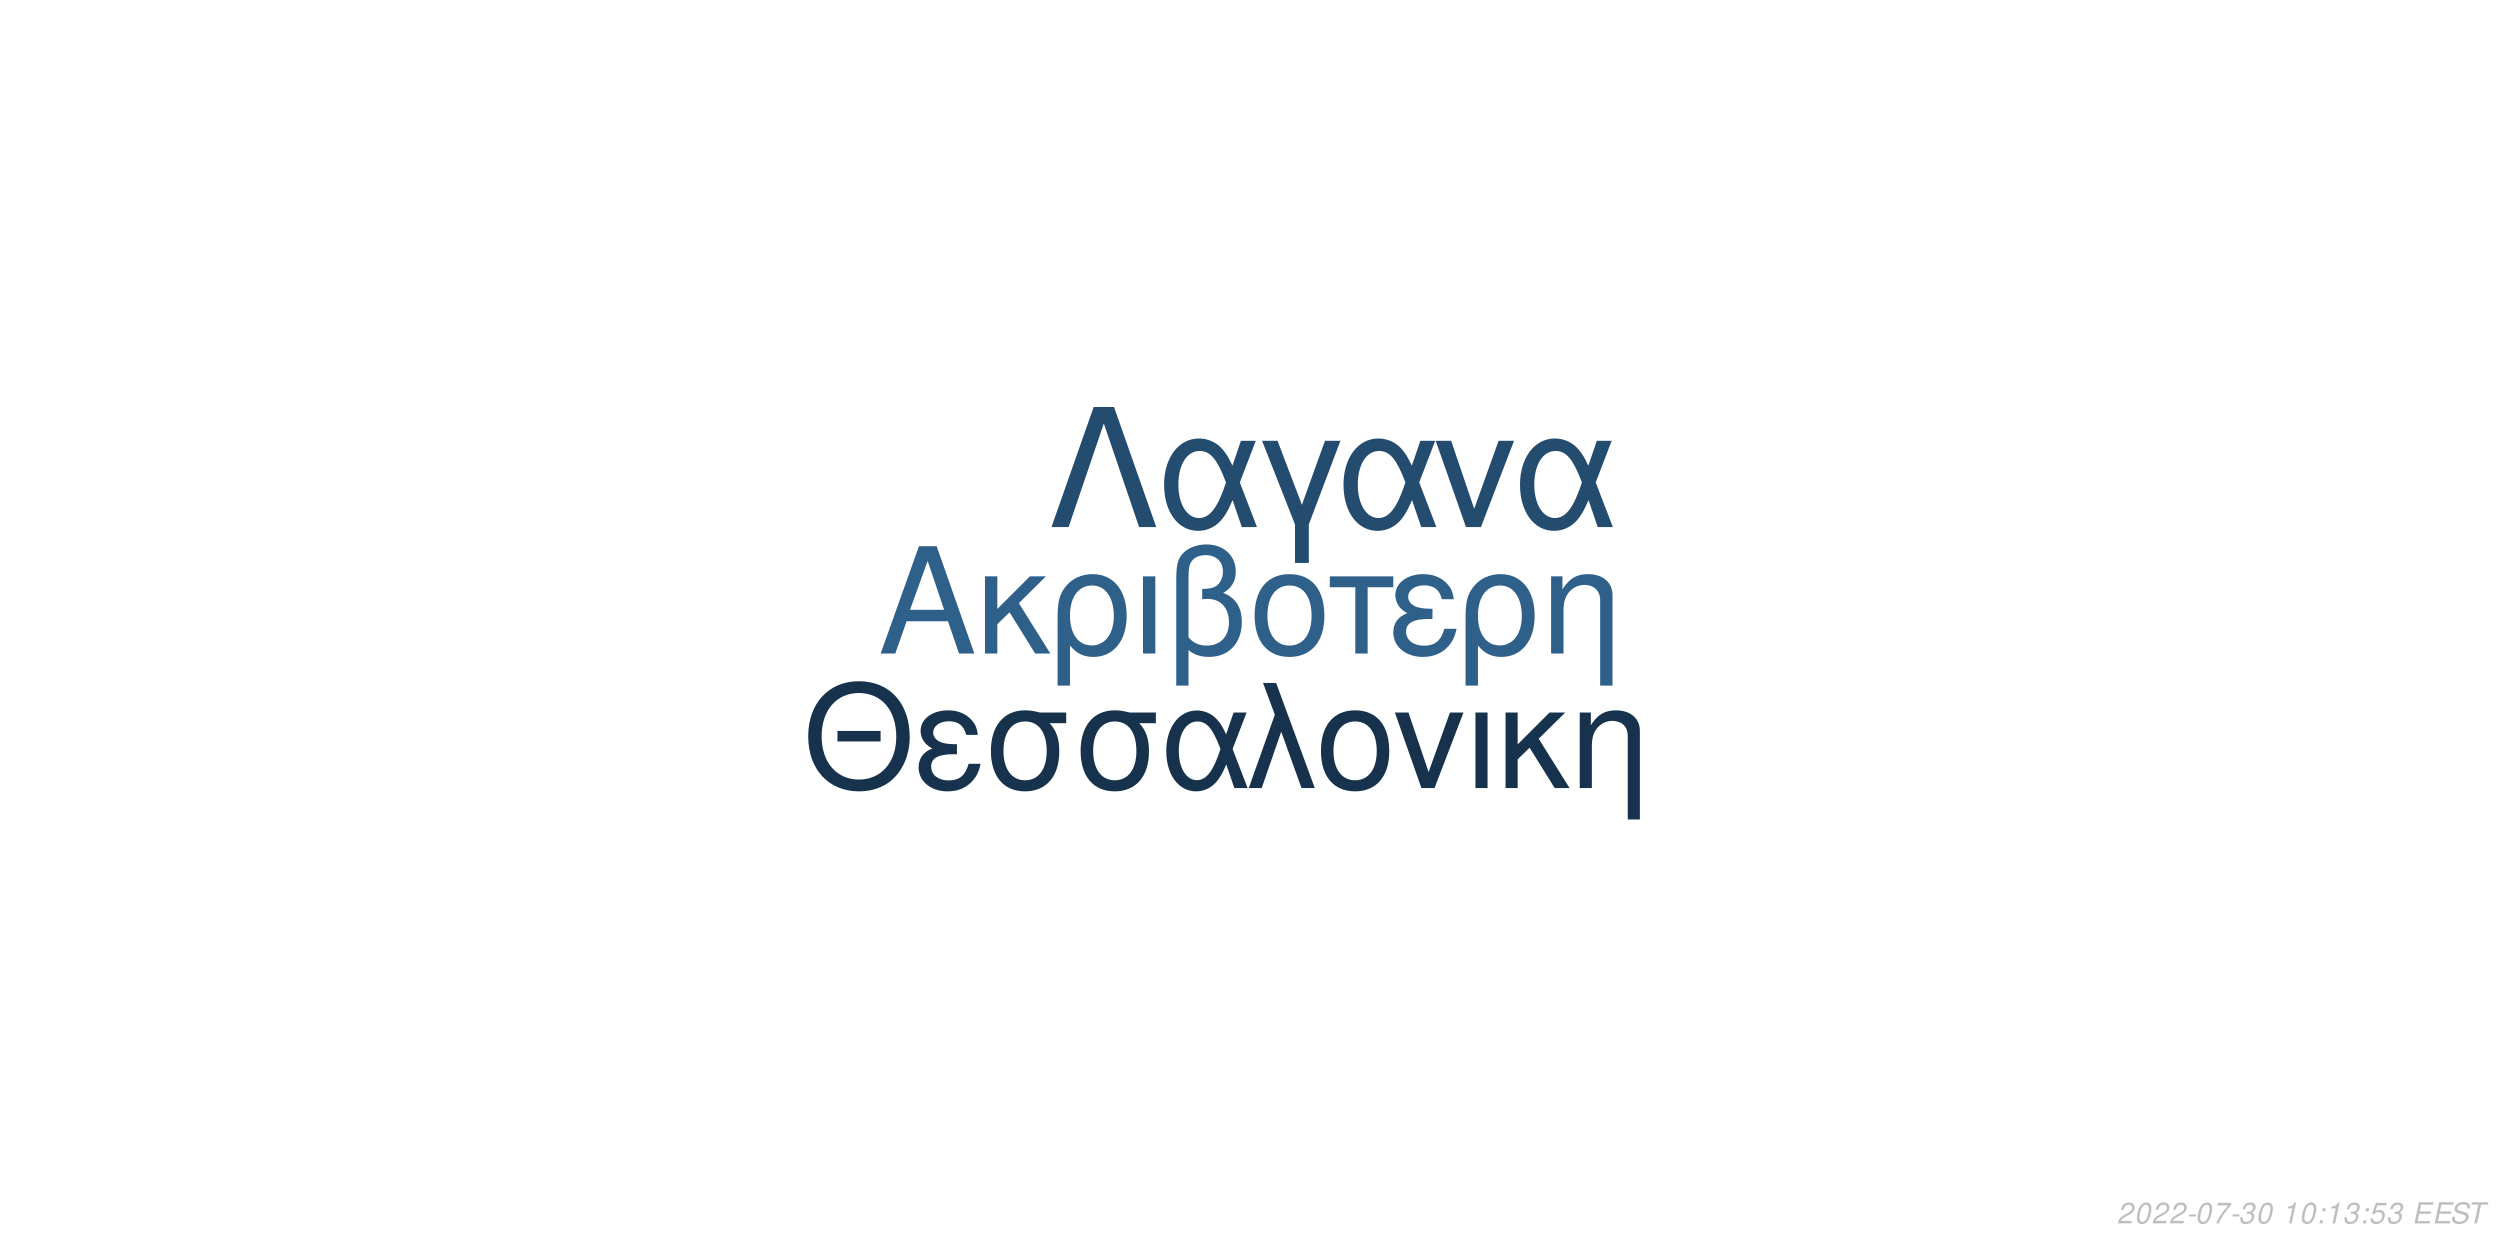
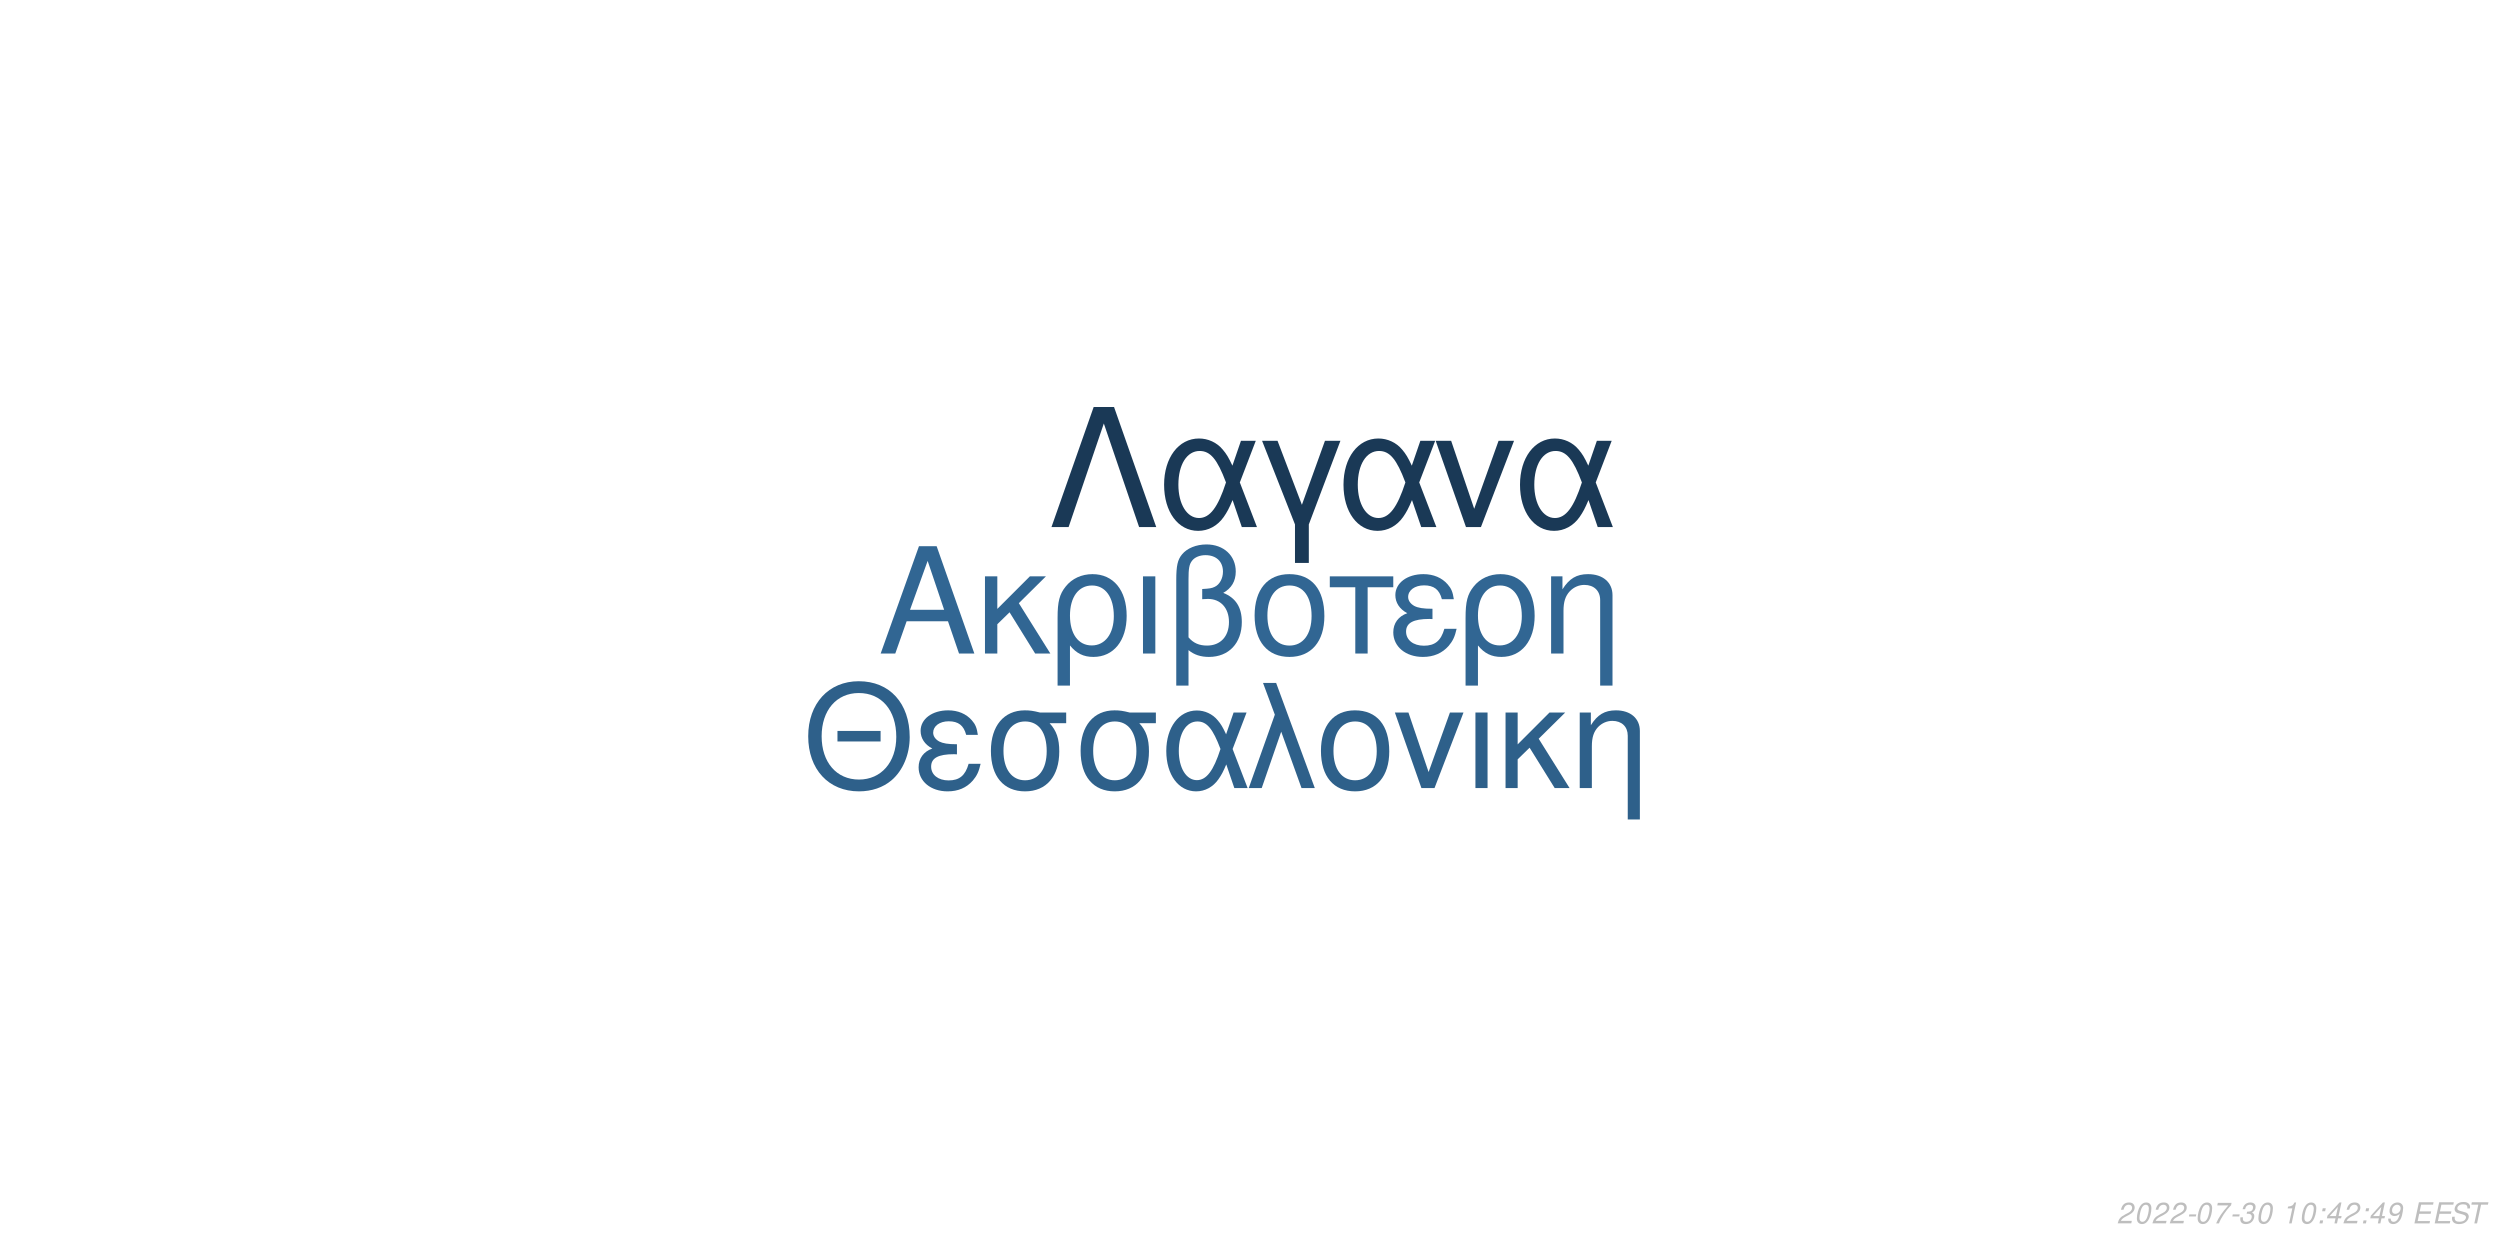
<svg xmlns="http://www.w3.org/2000/svg" xmlns:xlink="http://www.w3.org/1999/xlink" width="864pt" height="432pt" viewBox="0 0 864 432" version="1.1">
  <defs>
    <g>
      <symbol overflow="visible" id="glyph0-0">
        <path style="stroke:none;" d="" />
      </symbol>
      <symbol overflow="visible" id="glyph0-1">
        <path style="stroke:none;" d="M 24.125 -11.141 L 27.938 0 L 33.234 0 L 20.203 -37.094 L 14.094 -37.094 L 0.859 0 L 5.906 0 L 9.828 -11.141 Z M 22.797 -15.109 L 11 -15.109 L 17.094 -32.016 Z M 22.797 -15.109 " />
      </symbol>
      <symbol overflow="visible" id="glyph0-2">
        <path style="stroke:none;" d="M 7.172 -15.422 L 7.172 -26.672 L 2.906 -26.672 L 2.906 0 L 7.172 0 L 7.172 -10.125 L 11.406 -14.25 L 20.25 0 L 25.5 0 L 14.609 -17.406 L 23.969 -26.672 L 18.422 -26.672 Z M 7.172 -15.422 " />
      </symbol>
      <symbol overflow="visible" id="glyph0-3">
        <path style="stroke:none;" d="M 3 11.094 L 7.281 11.094 L 7.281 -2.797 C 9.516 -0.047 11.953 1.172 15.375 1.172 C 22.344 1.172 26.875 -4.422 26.875 -13.031 C 26.875 -21.891 22.297 -27.438 15.062 -27.438 C 11.297 -27.438 7.984 -25.906 5.797 -23.156 C 3.672 -20.516 3 -17.969 3 -12.359 Z M 14.906 -23.516 C 19.547 -23.516 22.438 -19.438 22.438 -12.922 C 22.438 -6.812 19.391 -2.797 14.812 -2.797 C 10.172 -2.797 7.281 -6.766 7.281 -13.125 C 7.281 -19.484 10.234 -23.516 14.906 -23.516 Z M 14.906 -23.516 " />
      </symbol>
      <symbol overflow="visible" id="glyph0-4">
        <path style="stroke:none;" d="M 3.516 0 L 7.781 0 L 7.781 -26.672 L 3.516 -26.672 Z M 3.516 0 " />
      </symbol>
      <symbol overflow="visible" id="glyph0-5">
        <path style="stroke:none;" d="M 4.016 11.094 L 8.25 11.094 L 8.25 -1.172 C 10.172 0.406 12.422 1.172 15.312 1.172 C 22.188 1.172 26.672 -3.609 26.672 -10.891 C 26.672 -15.984 24.578 -19.234 20.25 -20.969 C 23.109 -22.547 24.578 -25.031 24.578 -28.344 C 24.578 -33.844 20.406 -37.703 14.453 -37.703 C 10.938 -37.703 7.734 -36.391 6 -34.25 C 4.484 -32.422 4.016 -30.328 4.016 -25.391 Z M 8.25 -25.656 C 8.25 -29.359 8.5 -30.844 9.469 -32.062 C 10.375 -33.281 12.156 -34 14.094 -34 C 17.812 -34 20.156 -31.812 20.156 -28.297 C 20.156 -25.953 18.984 -23.812 17.297 -23.047 C 16.281 -22.547 15.469 -22.438 12.984 -22.297 L 12.984 -18.781 C 13.734 -18.828 14.344 -18.875 14.969 -18.875 C 19.344 -18.875 22.234 -15.719 22.234 -10.891 C 22.234 -5.906 19.281 -2.75 14.656 -2.75 C 11.953 -2.75 9.922 -3.609 8.25 -5.594 Z M 8.25 -25.656 " />
      </symbol>
      <symbol overflow="visible" id="glyph0-6">
        <path style="stroke:none;" d="M 14.094 -27.438 C 6.562 -27.438 2.094 -22.094 2.094 -13.125 C 2.094 -4.125 6.562 1.172 14.141 1.172 C 21.672 1.172 26.203 -4.172 26.203 -12.922 C 26.203 -22.188 21.828 -27.438 14.094 -27.438 Z M 14.141 -23.516 C 18.938 -23.516 21.781 -19.594 21.781 -12.984 C 21.781 -6.672 18.828 -2.75 14.141 -2.75 C 9.422 -2.75 6.516 -6.672 6.516 -13.125 C 6.516 -19.594 9.422 -23.516 14.141 -23.516 Z M 14.141 -23.516 " />
      </symbol>
      <symbol overflow="visible" id="glyph0-7">
        <path style="stroke:none;" d="M 7.891 0 L 12.156 0 L 12.156 -22.906 L 21.016 -22.906 L 21.016 -26.672 L -0.922 -26.672 L -0.922 -22.906 L 7.891 -22.906 Z M 7.891 0 " />
      </symbol>
      <symbol overflow="visible" id="glyph0-8">
        <path style="stroke:none;" d="M 14.562 -15.469 C 11.344 -15.469 9.562 -15.781 8.297 -16.438 C 6.922 -17.203 6.156 -18.328 6.156 -19.547 C 6.156 -21.891 8.453 -23.562 11.656 -23.562 C 15.062 -23.562 16.953 -22.094 17.812 -18.781 L 21.938 -18.781 C 21.578 -21.266 21.062 -22.5 19.797 -23.922 C 17.812 -26.203 14.906 -27.438 11.453 -27.438 C 5.797 -27.438 1.734 -24.375 1.734 -20.203 C 1.734 -17.609 3.156 -15.375 5.859 -13.938 C 2.797 -12.875 1.016 -10.484 1.016 -7.328 C 1.016 -2.391 5.297 1.172 11.25 1.172 C 14.969 1.172 17.906 -0.109 20.156 -2.641 C 21.578 -4.328 22.297 -5.797 22.906 -8.547 L 18.672 -8.547 C 17.5 -4.422 15.422 -2.703 11.609 -2.703 C 7.938 -2.703 5.438 -4.688 5.438 -7.578 C 5.438 -10.578 7.938 -11.953 13.484 -11.953 C 13.641 -11.953 14.094 -11.953 14.562 -11.906 Z M 14.562 -15.469 " />
      </symbol>
      <symbol overflow="visible" id="glyph0-9">
        <path style="stroke:none;" d="M 3.562 -26.672 L 3.562 0 L 7.844 0 L 7.844 -14.703 C 7.844 -17.906 8.5 -19.891 10.031 -21.531 C 11.406 -22.953 13.188 -23.719 15.062 -23.719 C 18.375 -23.719 20.516 -21.672 20.516 -18.469 L 20.516 11.094 L 24.781 11.094 L 24.781 -20.156 C 24.781 -24.578 21.469 -27.438 16.328 -27.438 C 12.359 -27.438 9.828 -25.906 7.484 -22.188 L 7.484 -26.672 Z M 3.562 -26.672 " />
      </symbol>
      <symbol overflow="visible" id="glyph1-0">
        <path style="stroke:none;" d="" />
      </symbol>
      <symbol overflow="visible" id="glyph1-1">
        <path style="stroke:none;" d="M 26.859 -19.734 L 11.953 -19.734 L 11.953 -16.094 L 26.859 -16.094 Z M 19.328 -36.922 C 8.922 -36.922 1.844 -29.25 1.844 -17.891 C 1.844 -6.484 8.875 1.141 19.391 1.141 C 23.812 1.141 27.703 -0.203 30.641 -2.688 C 34.578 -6.031 36.922 -11.656 36.922 -17.594 C 36.922 -29.297 30 -36.922 19.328 -36.922 Z M 19.328 -32.844 C 27.203 -32.844 32.281 -26.906 32.281 -17.688 C 32.281 -8.922 27.062 -2.938 19.391 -2.938 C 11.609 -2.938 6.484 -8.922 6.484 -17.891 C 6.484 -26.859 11.609 -32.844 19.328 -32.844 Z M 19.328 -32.844 " />
      </symbol>
      <symbol overflow="visible" id="glyph1-2">
        <path style="stroke:none;" d="M 14.25 -15.141 C 11.109 -15.141 9.375 -15.453 8.125 -16.094 C 6.781 -16.844 6.031 -17.938 6.031 -19.141 C 6.031 -21.422 8.266 -23.078 11.406 -23.078 C 14.75 -23.078 16.594 -21.625 17.438 -18.391 L 21.469 -18.391 C 21.125 -20.828 20.625 -22.031 19.391 -23.422 C 17.438 -25.656 14.594 -26.859 11.219 -26.859 C 5.688 -26.859 1.688 -23.875 1.688 -19.781 C 1.688 -17.234 3.094 -15.047 5.734 -13.656 C 2.734 -12.609 1 -10.266 1 -7.172 C 1 -2.344 5.188 1.141 11.016 1.141 C 14.656 1.141 17.547 -0.094 19.734 -2.594 C 21.125 -4.234 21.828 -5.688 22.422 -8.375 L 18.281 -8.375 C 17.141 -4.328 15.094 -2.641 11.359 -2.641 C 7.766 -2.641 5.328 -4.578 5.328 -7.422 C 5.328 -10.359 7.766 -11.703 13.203 -11.703 C 13.359 -11.703 13.797 -11.703 14.25 -11.656 Z M 14.25 -15.141 " />
      </symbol>
      <symbol overflow="visible" id="glyph1-3">
        <path style="stroke:none;" d="M 29 -26.109 L 19.938 -26.109 C 17.594 -26.703 16.438 -26.859 14.703 -26.859 C 7.469 -26.859 2.984 -21.469 2.984 -12.859 C 2.984 -4.031 7.375 1.141 14.797 1.141 C 22.172 1.141 26.609 -4.078 26.609 -12.656 C 26.609 -17.047 25.656 -19.828 23.266 -22.422 L 29 -22.422 Z M 14.797 -23.016 C 19.531 -23.016 22.266 -19.234 22.266 -12.75 C 22.266 -6.531 19.438 -2.688 14.797 -2.688 C 10.172 -2.688 7.328 -6.531 7.328 -12.859 C 7.328 -19.188 10.172 -23.016 14.797 -23.016 Z M 14.797 -23.016 " />
      </symbol>
      <symbol overflow="visible" id="glyph1-4">
        <path style="stroke:none;" d="M 29.344 -26.109 L 24.859 -26.109 L 22.266 -18.578 C 21.125 -21.031 20.484 -22.125 19.328 -23.469 C 17.547 -25.609 14.906 -26.812 12.156 -26.812 C 5.984 -26.812 1.594 -20.984 1.594 -12.812 C 1.594 -4.578 5.828 1.141 11.906 1.141 C 14.953 1.141 17.734 -0.344 19.625 -3.047 C 20.672 -4.531 21.281 -5.688 22.328 -8.172 L 25.109 0 L 29.703 0 L 24.516 -13.5 Z M 20.328 -13.5 C 17.891 -5.922 15.453 -2.734 12.156 -2.734 C 8.516 -2.734 5.922 -6.922 5.922 -12.812 C 5.922 -18.938 8.516 -23.016 12.359 -23.016 C 15.594 -23.016 17.688 -20.531 20.328 -13.5 Z M 20.328 -13.5 " />
      </symbol>
      <symbol overflow="visible" id="glyph1-5">
        <path style="stroke:none;" d="M 1.094 0 L 5.578 0 L 12.312 -19.484 L 19.328 0 L 23.922 0 L 10.562 -36.328 L 6.031 -36.328 L 10.109 -25.359 Z M 1.094 0 " />
      </symbol>
      <symbol overflow="visible" id="glyph1-6">
        <path style="stroke:none;" d="M 13.797 -26.859 C 6.422 -26.859 2.047 -21.625 2.047 -12.859 C 2.047 -4.031 6.422 1.141 13.859 1.141 C 21.234 1.141 25.656 -4.078 25.656 -12.656 C 25.656 -21.719 21.375 -26.859 13.797 -26.859 Z M 13.859 -23.016 C 18.531 -23.016 21.328 -19.188 21.328 -12.703 C 21.328 -6.531 18.438 -2.688 13.859 -2.688 C 9.219 -2.688 6.375 -6.531 6.375 -12.859 C 6.375 -19.188 9.219 -23.016 13.859 -23.016 Z M 13.859 -23.016 " />
      </symbol>
      <symbol overflow="visible" id="glyph1-7">
        <path style="stroke:none;" d="M 14.297 0 L 24.312 -26.109 L 19.625 -26.109 L 12.25 -5.531 L 5.281 -26.109 L 0.594 -26.109 L 9.766 0 Z M 14.297 0 " />
      </symbol>
      <symbol overflow="visible" id="glyph1-8">
        <path style="stroke:none;" d="M 3.438 0 L 7.625 0 L 7.625 -26.109 L 3.438 -26.109 Z M 3.438 0 " />
      </symbol>
      <symbol overflow="visible" id="glyph1-9">
        <path style="stroke:none;" d="M 7.031 -15.094 L 7.031 -26.109 L 2.844 -26.109 L 2.844 0 L 7.031 0 L 7.031 -9.922 L 11.156 -13.953 L 19.828 0 L 24.969 0 L 14.297 -17.047 L 23.469 -26.109 L 18.031 -26.109 Z M 7.031 -15.094 " />
      </symbol>
      <symbol overflow="visible" id="glyph1-10">
        <path style="stroke:none;" d="M 3.484 -26.109 L 3.484 0 L 7.672 0 L 7.672 -14.406 C 7.672 -17.547 8.328 -19.484 9.812 -21.078 C 11.156 -22.469 12.906 -23.219 14.75 -23.219 C 17.984 -23.219 20.078 -21.234 20.078 -18.094 L 20.078 10.859 L 24.266 10.859 L 24.266 -19.734 C 24.266 -24.062 21.031 -26.859 16 -26.859 C 12.109 -26.859 9.609 -25.359 7.328 -21.719 L 7.328 -26.109 Z M 3.484 -26.109 " />
      </symbol>
      <symbol overflow="visible" id="glyph2-0">
        <path style="stroke:none;" d="" />
      </symbol>
      <symbol overflow="visible" id="glyph2-1">
        <path style="stroke:none;" d="M 22.531 -41.484 L 15.484 -41.484 L 0.906 0 L 6.828 0 L 19 -35.797 L 31.188 0 L 37.109 0 Z M 22.531 -41.484 " />
      </symbol>
      <symbol overflow="visible" id="glyph2-2">
        <path style="stroke:none;" d="M 33.516 -29.812 L 28.391 -29.812 L 25.438 -21.219 C 24.125 -24.016 23.391 -25.266 22.078 -26.797 C 20.031 -29.25 17.016 -30.609 13.891 -30.609 C 6.828 -30.609 1.828 -23.953 1.828 -14.625 C 1.828 -5.234 6.656 1.312 13.594 1.312 C 17.078 1.312 20.266 -0.391 22.422 -3.469 C 23.609 -5.172 24.297 -6.484 25.5 -9.328 L 28.688 0 L 33.922 0 L 28 -15.422 Z M 23.219 -15.422 C 20.422 -6.766 17.641 -3.125 13.891 -3.125 C 9.734 -3.125 6.766 -7.906 6.766 -14.625 C 6.766 -21.625 9.734 -26.297 14.109 -26.297 C 17.812 -26.297 20.203 -23.453 23.219 -15.422 Z M 23.219 -15.422 " />
      </symbol>
      <symbol overflow="visible" id="glyph2-3">
        <path style="stroke:none;" d="M 12.062 12.406 L 16.844 12.406 L 16.844 -0.906 L 27.766 -29.812 L 22.422 -29.812 L 14.453 -7.688 L 6.031 -29.812 L 0.688 -29.812 L 12.062 -0.906 Z M 12.062 12.406 " />
      </symbol>
      <symbol overflow="visible" id="glyph2-4">
        <path style="stroke:none;" d="M 16.328 0 L 27.766 -29.812 L 22.422 -29.812 L 14 -6.312 L 6.031 -29.812 L 0.688 -29.812 L 11.156 0 Z M 16.328 0 " />
      </symbol>
      <symbol overflow="visible" id="glyph3-0">
        <path style="stroke:none;" d="" />
      </symbol>
      <symbol overflow="visible" id="glyph3-1">
        <path style="stroke:none;" d="M 5.234 -0.875 L 1.469 -0.875 C 1.641 -1.375 2.203 -1.891 3.109 -2.344 L 4.234 -2.938 C 5.562 -3.625 6.219 -4.469 6.219 -5.484 C 6.219 -5.938 6.062 -6.359 5.797 -6.656 C 5.469 -7.047 4.984 -7.234 4.312 -7.234 C 2.766 -7.234 1.891 -6.453 1.484 -4.734 L 2.375 -4.734 C 2.484 -5.188 2.609 -5.484 2.797 -5.75 C 3.094 -6.203 3.609 -6.453 4.188 -6.453 C 4.891 -6.453 5.344 -6.031 5.344 -5.375 C 5.344 -4.703 4.859 -4.094 4.016 -3.656 L 2.984 -3.125 C 1.234 -2.188 0.797 -1.656 0.344 -0.016 L 5.047 -0.016 Z M 5.234 -0.875 " />
      </symbol>
      <symbol overflow="visible" id="glyph3-2">
        <path style="stroke:none;" d="M 4.203 -7.234 C 3.375 -7.234 2.688 -6.812 2.125 -5.984 C 1.484 -5.047 0.984 -3.188 0.984 -1.734 C 0.984 -1.109 1.172 -0.562 1.484 -0.266 C 1.797 0.047 2.281 0.234 2.766 0.234 C 3.625 0.234 4.281 -0.156 4.859 -1.016 C 5.516 -1.953 6 -3.797 6 -5.266 C 6 -6.5 5.328 -7.234 4.203 -7.234 Z M 4.094 -6.453 C 4.734 -6.453 5.125 -5.984 5.125 -5.156 C 5.125 -4.203 4.781 -2.625 4.406 -1.812 C 3.984 -0.938 3.516 -0.547 2.875 -0.547 C 2.25 -0.547 1.875 -1.031 1.875 -1.828 C 1.875 -2.797 2.203 -4.344 2.594 -5.203 C 2.984 -6.047 3.453 -6.453 4.094 -6.453 Z M 4.094 -6.453 " />
      </symbol>
      <symbol overflow="visible" id="glyph3-3">
        <path style="stroke:none;" d="M 3.516 -3.125 L 1.125 -3.125 L 0.969 -2.406 L 3.359 -2.406 Z M 3.516 -3.125 " />
      </symbol>
      <symbol overflow="visible" id="glyph3-4">
        <path style="stroke:none;" d="M 6.703 -7.094 L 1.953 -7.094 L 1.766 -6.219 L 5.594 -6.219 C 3.344 -3.688 2.266 -2.109 1.375 0 L 2.344 0 C 3.031 -1.906 4.828 -4.594 6.547 -6.281 Z M 6.703 -7.094 " />
      </symbol>
      <symbol overflow="visible" id="glyph3-5">
        <path style="stroke:none;" d="M 2.922 -3.312 C 3.125 -3.344 3.234 -3.344 3.375 -3.344 C 4.203 -3.344 4.688 -3 4.688 -2.406 C 4.688 -1.312 3.906 -0.547 2.781 -0.547 C 2.047 -0.547 1.594 -0.938 1.594 -1.562 C 1.594 -1.719 1.609 -1.844 1.656 -2.094 L 0.766 -2.094 C 0.734 -1.797 0.719 -1.641 0.719 -1.469 C 0.719 -0.375 1.406 0.234 2.641 0.234 C 3.547 0.234 4.297 -0.078 4.812 -0.656 C 5.266 -1.156 5.562 -1.875 5.562 -2.547 C 5.562 -3.125 5.344 -3.453 4.797 -3.734 C 5.641 -4.234 6.016 -4.844 6.016 -5.734 C 6.016 -6.656 5.312 -7.234 4.203 -7.234 C 3.375 -7.234 2.672 -6.938 2.188 -6.375 C 1.891 -6.031 1.703 -5.641 1.516 -4.906 L 2.391 -4.906 C 2.5 -5.359 2.594 -5.594 2.734 -5.812 C 3.047 -6.234 3.516 -6.453 4.078 -6.453 C 4.734 -6.453 5.141 -6.125 5.141 -5.578 C 5.141 -5.188 5.016 -4.797 4.797 -4.547 C 4.516 -4.234 4 -4.062 3.266 -4.062 L 3.078 -4.062 Z M 2.922 -3.312 " />
      </symbol>
      <symbol overflow="visible" id="glyph3-6">
        <path style="stroke:none;" d="" />
      </symbol>
      <symbol overflow="visible" id="glyph3-7">
        <path style="stroke:none;" d="M 3.703 -5.188 L 2.594 0 L 3.469 0 L 5.016 -7.234 L 4.438 -7.234 C 3.906 -6.156 3.688 -6.016 2.234 -5.812 L 2.109 -5.188 Z M 3.703 -5.188 " />
      </symbol>
      <symbol overflow="visible" id="glyph3-8">
        <path style="stroke:none;" d="M 2.359 -1.031 L 1.312 -1.031 L 1.094 0 L 2.141 0 Z M 3.266 -5.234 L 2.219 -5.234 L 2 -4.203 L 3.047 -4.203 Z M 3.266 -5.234 " />
      </symbol>
      <symbol overflow="visible" id="glyph3-9">
-         <path style="stroke:none;" d="M 6.297 -7.094 L 2.594 -7.094 L 1.234 -3.234 L 2.047 -3.234 C 2.656 -3.766 2.938 -3.906 3.531 -3.906 C 4.328 -3.906 4.797 -3.453 4.797 -2.688 C 4.797 -1.438 3.969 -0.547 2.828 -0.547 C 2.031 -0.547 1.609 -0.938 1.578 -1.734 L 0.703 -1.734 L 0.703 -1.516 C 0.703 -0.938 0.844 -0.547 1.188 -0.266 C 1.562 0.062 2.078 0.234 2.703 0.234 C 3.656 0.234 4.391 -0.156 4.984 -0.922 C 5.422 -1.5 5.672 -2.234 5.672 -2.953 C 5.672 -4 4.938 -4.672 3.812 -4.672 C 3.328 -4.672 2.906 -4.547 2.406 -4.234 L 3.109 -6.219 L 6.109 -6.219 Z M 6.297 -7.094 " />
+         <path style="stroke:none;" d="M 3.625 -1.75 L 3.266 0 L 4.141 0 L 4.516 -1.75 L 5.562 -1.75 L 5.734 -2.531 L 4.688 -2.531 L 5.688 -7.234 L 5.016 -7.234 L 0.844 -2.672 L 0.641 -1.75 Z M 3.797 -2.531 L 1.594 -2.531 L 4.469 -5.703 Z M 3.797 -2.531 " />
      </symbol>
      <symbol overflow="visible" id="glyph3-10">
+         <path style="stroke:none;" d="M 0.844 -1.656 C 0.844 -1.547 0.844 -1.438 0.844 -1.375 C 0.844 -0.406 1.531 0.234 2.578 0.234 C 3.203 0.234 3.766 0.016 4.297 -0.438 C 4.938 -1 5.312 -1.656 5.594 -2.719 C 5.844 -3.672 6.016 -4.766 6.016 -5.375 C 6.016 -5.844 5.844 -6.328 5.547 -6.656 C 5.203 -7.031 4.703 -7.234 4.062 -7.234 C 2.516 -7.234 1.297 -5.938 1.297 -4.266 C 1.297 -3.203 1.984 -2.547 3.047 -2.547 C 3.484 -2.547 3.953 -2.672 4.281 -2.891 C 4.406 -2.984 4.547 -3.078 4.828 -3.344 C 4.438 -1.484 3.703 -0.547 2.703 -0.547 C 2.109 -0.547 1.719 -0.938 1.719 -1.547 L 1.719 -1.656 Z M 3.953 -6.453 C 4.625 -6.453 5.141 -5.953 5.141 -5.281 C 5.141 -4.188 4.312 -3.312 3.297 -3.312 C 2.594 -3.312 2.172 -3.734 2.172 -4.453 C 2.172 -5.562 2.984 -6.453 3.953 -6.453 Z M 3.953 -6.453 " />
+       </symbol>
+       <symbol overflow="visible" id="glyph3-11">
        <path style="stroke:none;" d="M 2.547 -3.312 L 6.5 -3.312 L 6.688 -4.141 L 2.719 -4.141 L 3.219 -6.469 L 7.344 -6.469 L 7.516 -7.297 L 2.453 -7.297 L 0.906 0 L 6.125 0 L 6.297 -0.812 L 2.016 -0.812 Z M 2.547 -3.312 " />
      </symbol>
-       <symbol overflow="visible" id="glyph3-11">
+       <symbol overflow="visible" id="glyph3-12">
        <path style="stroke:none;" d="M 7.062 -5.156 C 7.125 -5.438 7.141 -5.562 7.141 -5.703 C 7.141 -6.156 6.938 -6.594 6.594 -6.891 C 6.188 -7.25 5.656 -7.406 4.875 -7.406 C 3.844 -7.406 3.047 -7.125 2.5 -6.562 C 2.094 -6.141 1.781 -5.438 1.781 -4.922 C 1.781 -4.297 2.219 -3.766 2.891 -3.562 L 4.594 -3.094 C 5.406 -2.859 5.734 -2.578 5.734 -2.094 C 5.734 -1.781 5.547 -1.406 5.266 -1.141 C 4.844 -0.766 4.266 -0.578 3.453 -0.578 C 2.328 -0.578 1.812 -0.984 1.812 -1.906 C 1.812 -2.047 1.812 -2.125 1.844 -2.312 L 0.984 -2.312 C 0.906 -2.062 0.891 -1.906 0.891 -1.688 C 0.891 -0.484 1.797 0.234 3.297 0.234 C 4.359 0.234 5.234 -0.062 5.812 -0.609 C 6.344 -1.078 6.688 -1.797 6.688 -2.375 C 6.688 -2.641 6.609 -2.906 6.453 -3.156 C 6.234 -3.5 5.938 -3.703 5.469 -3.828 L 3.75 -4.312 C 2.984 -4.547 2.734 -4.734 2.734 -5.188 C 2.734 -5.547 2.875 -5.844 3.188 -6.109 C 3.547 -6.438 4.031 -6.594 4.703 -6.594 C 5.266 -6.594 5.688 -6.484 5.906 -6.297 C 6.094 -6.125 6.219 -5.797 6.219 -5.516 C 6.219 -5.422 6.203 -5.344 6.188 -5.156 Z M 7.062 -5.156 " />
      </symbol>
-       <symbol overflow="visible" id="glyph3-12">
+       <symbol overflow="visible" id="glyph3-13">
        <path style="stroke:none;" d="M 4.938 -6.469 L 7.312 -6.469 L 7.484 -7.297 L 1.75 -7.297 L 1.578 -6.469 L 3.984 -6.469 L 2.609 0 L 3.547 0 Z M 4.938 -6.469 " />
      </symbol>
    </g>
  </defs>
  <g id="surface1">
    <rect x="0" y="0" width="864" height="432" style="fill:rgb(100%,100%,100%);fill-opacity:1;stroke:none;" />
-     <g style="fill:rgb(18.039%,37.647%,54.118%);fill-opacity:1;">
+     <g style="fill:rgb(19.216%,40%,57.647%);fill-opacity:1;">
      <use xlink:href="#glyph0-1" x="303.5" y="225.861" />
      <use xlink:href="#glyph0-2" x="337.5" y="225.861" />
      <use xlink:href="#glyph0-3" x="362.5" y="225.861" />
      <use xlink:href="#glyph0-4" x="391.5" y="225.861" />
      <use xlink:href="#glyph0-5" x="402.5" y="225.861" />
      <use xlink:href="#glyph0-6" x="431.5" y="225.861" />
      <use xlink:href="#glyph0-7" x="460.5" y="225.861" />
      <use xlink:href="#glyph0-8" x="480.5" y="225.861" />
      <use xlink:href="#glyph0-3" x="503.5" y="225.861" />
      <use xlink:href="#glyph0-9" x="532.5" y="225.861" />
    </g>
-     <g style="fill:rgb(8.627%,19.608%,29.804%);fill-opacity:1;">
+     <g style="fill:rgb(18.039%,37.647%,54.118%);fill-opacity:1;">
      <use xlink:href="#glyph1-1" x="277.473" y="272.354" />
      <use xlink:href="#glyph1-2" x="316.473" y="272.354" />
      <use xlink:href="#glyph1-3" x="339.473" y="272.354" />
      <use xlink:href="#glyph1-3" x="370.473" y="272.354" />
      <use xlink:href="#glyph1-4" x="401.473" y="272.354" />
      <use xlink:href="#glyph1-5" x="430.473" y="272.354" />
      <use xlink:href="#glyph1-6" x="454.473" y="272.354" />
      <use xlink:href="#glyph1-7" x="481.473" y="272.354" />
      <use xlink:href="#glyph1-8" x="506.473" y="272.354" />
      <use xlink:href="#glyph1-9" x="517.473" y="272.354" />
      <use xlink:href="#glyph1-10" x="542.473" y="272.354" />
    </g>
-     <g style="fill:rgb(14.118%,29.804%,43.529%);fill-opacity:1;">
+     <g style="fill:rgb(10.196%,22.353%,33.725%);fill-opacity:1;">
      <use xlink:href="#glyph2-1" x="362.484" y="182.152" />
      <use xlink:href="#glyph2-2" x="400.484" y="182.152" />
      <use xlink:href="#glyph2-3" x="435.484" y="182.152" />
      <use xlink:href="#glyph2-2" x="462.484" y="182.152" />
      <use xlink:href="#glyph2-4" x="495.484" y="182.152" />
      <use xlink:href="#glyph2-2" x="523.484" y="182.152" />
    </g>
    <g style="fill:rgb(74.51%,74.51%,74.51%);fill-opacity:1;">
      <use xlink:href="#glyph3-1" x="731.52" y="422.81" />
      <use xlink:href="#glyph3-2" x="737.52" y="422.81" />
      <use xlink:href="#glyph3-1" x="743.52" y="422.81" />
      <use xlink:href="#glyph3-1" x="749.52" y="422.81" />
      <use xlink:href="#glyph3-3" x="755.52" y="422.81" />
      <use xlink:href="#glyph3-2" x="758.52" y="422.81" />
      <use xlink:href="#glyph3-4" x="764.52" y="422.81" />
      <use xlink:href="#glyph3-3" x="770.52" y="422.81" />
      <use xlink:href="#glyph3-5" x="773.52" y="422.81" />
      <use xlink:href="#glyph3-2" x="779.52" y="422.81" />
      <use xlink:href="#glyph3-6" x="785.52" y="422.81" />
      <use xlink:href="#glyph3-7" x="788.52" y="422.81" />
      <use xlink:href="#glyph3-2" x="794.52" y="422.81" />
      <use xlink:href="#glyph3-8" x="800.52" y="422.81" />
-       <use xlink:href="#glyph3-7" x="803.52" y="422.81" />
-       <use xlink:href="#glyph3-5" x="809.52" y="422.81" />
+       <use xlink:href="#glyph3-9" x="803.52" y="422.81" />
+       <use xlink:href="#glyph3-1" x="809.52" y="422.81" />
      <use xlink:href="#glyph3-8" x="815.52" y="422.81" />
      <use xlink:href="#glyph3-9" x="818.52" y="422.81" />
-       <use xlink:href="#glyph3-5" x="824.52" y="422.81" />
+       <use xlink:href="#glyph3-10" x="824.52" y="422.81" />
      <use xlink:href="#glyph3-6" x="830.52" y="422.81" />
-       <use xlink:href="#glyph3-10" x="833.52" y="422.81" />
-       <use xlink:href="#glyph3-10" x="840.52" y="422.81" />
-       <use xlink:href="#glyph3-11" x="846.52" y="422.81" />
-       <use xlink:href="#glyph3-12" x="852.52" y="422.81" />
+       <use xlink:href="#glyph3-11" x="833.52" y="422.81" />
+       <use xlink:href="#glyph3-11" x="840.52" y="422.81" />
+       <use xlink:href="#glyph3-12" x="846.52" y="422.81" />
+       <use xlink:href="#glyph3-13" x="852.52" y="422.81" />
    </g>
  </g>
</svg>
